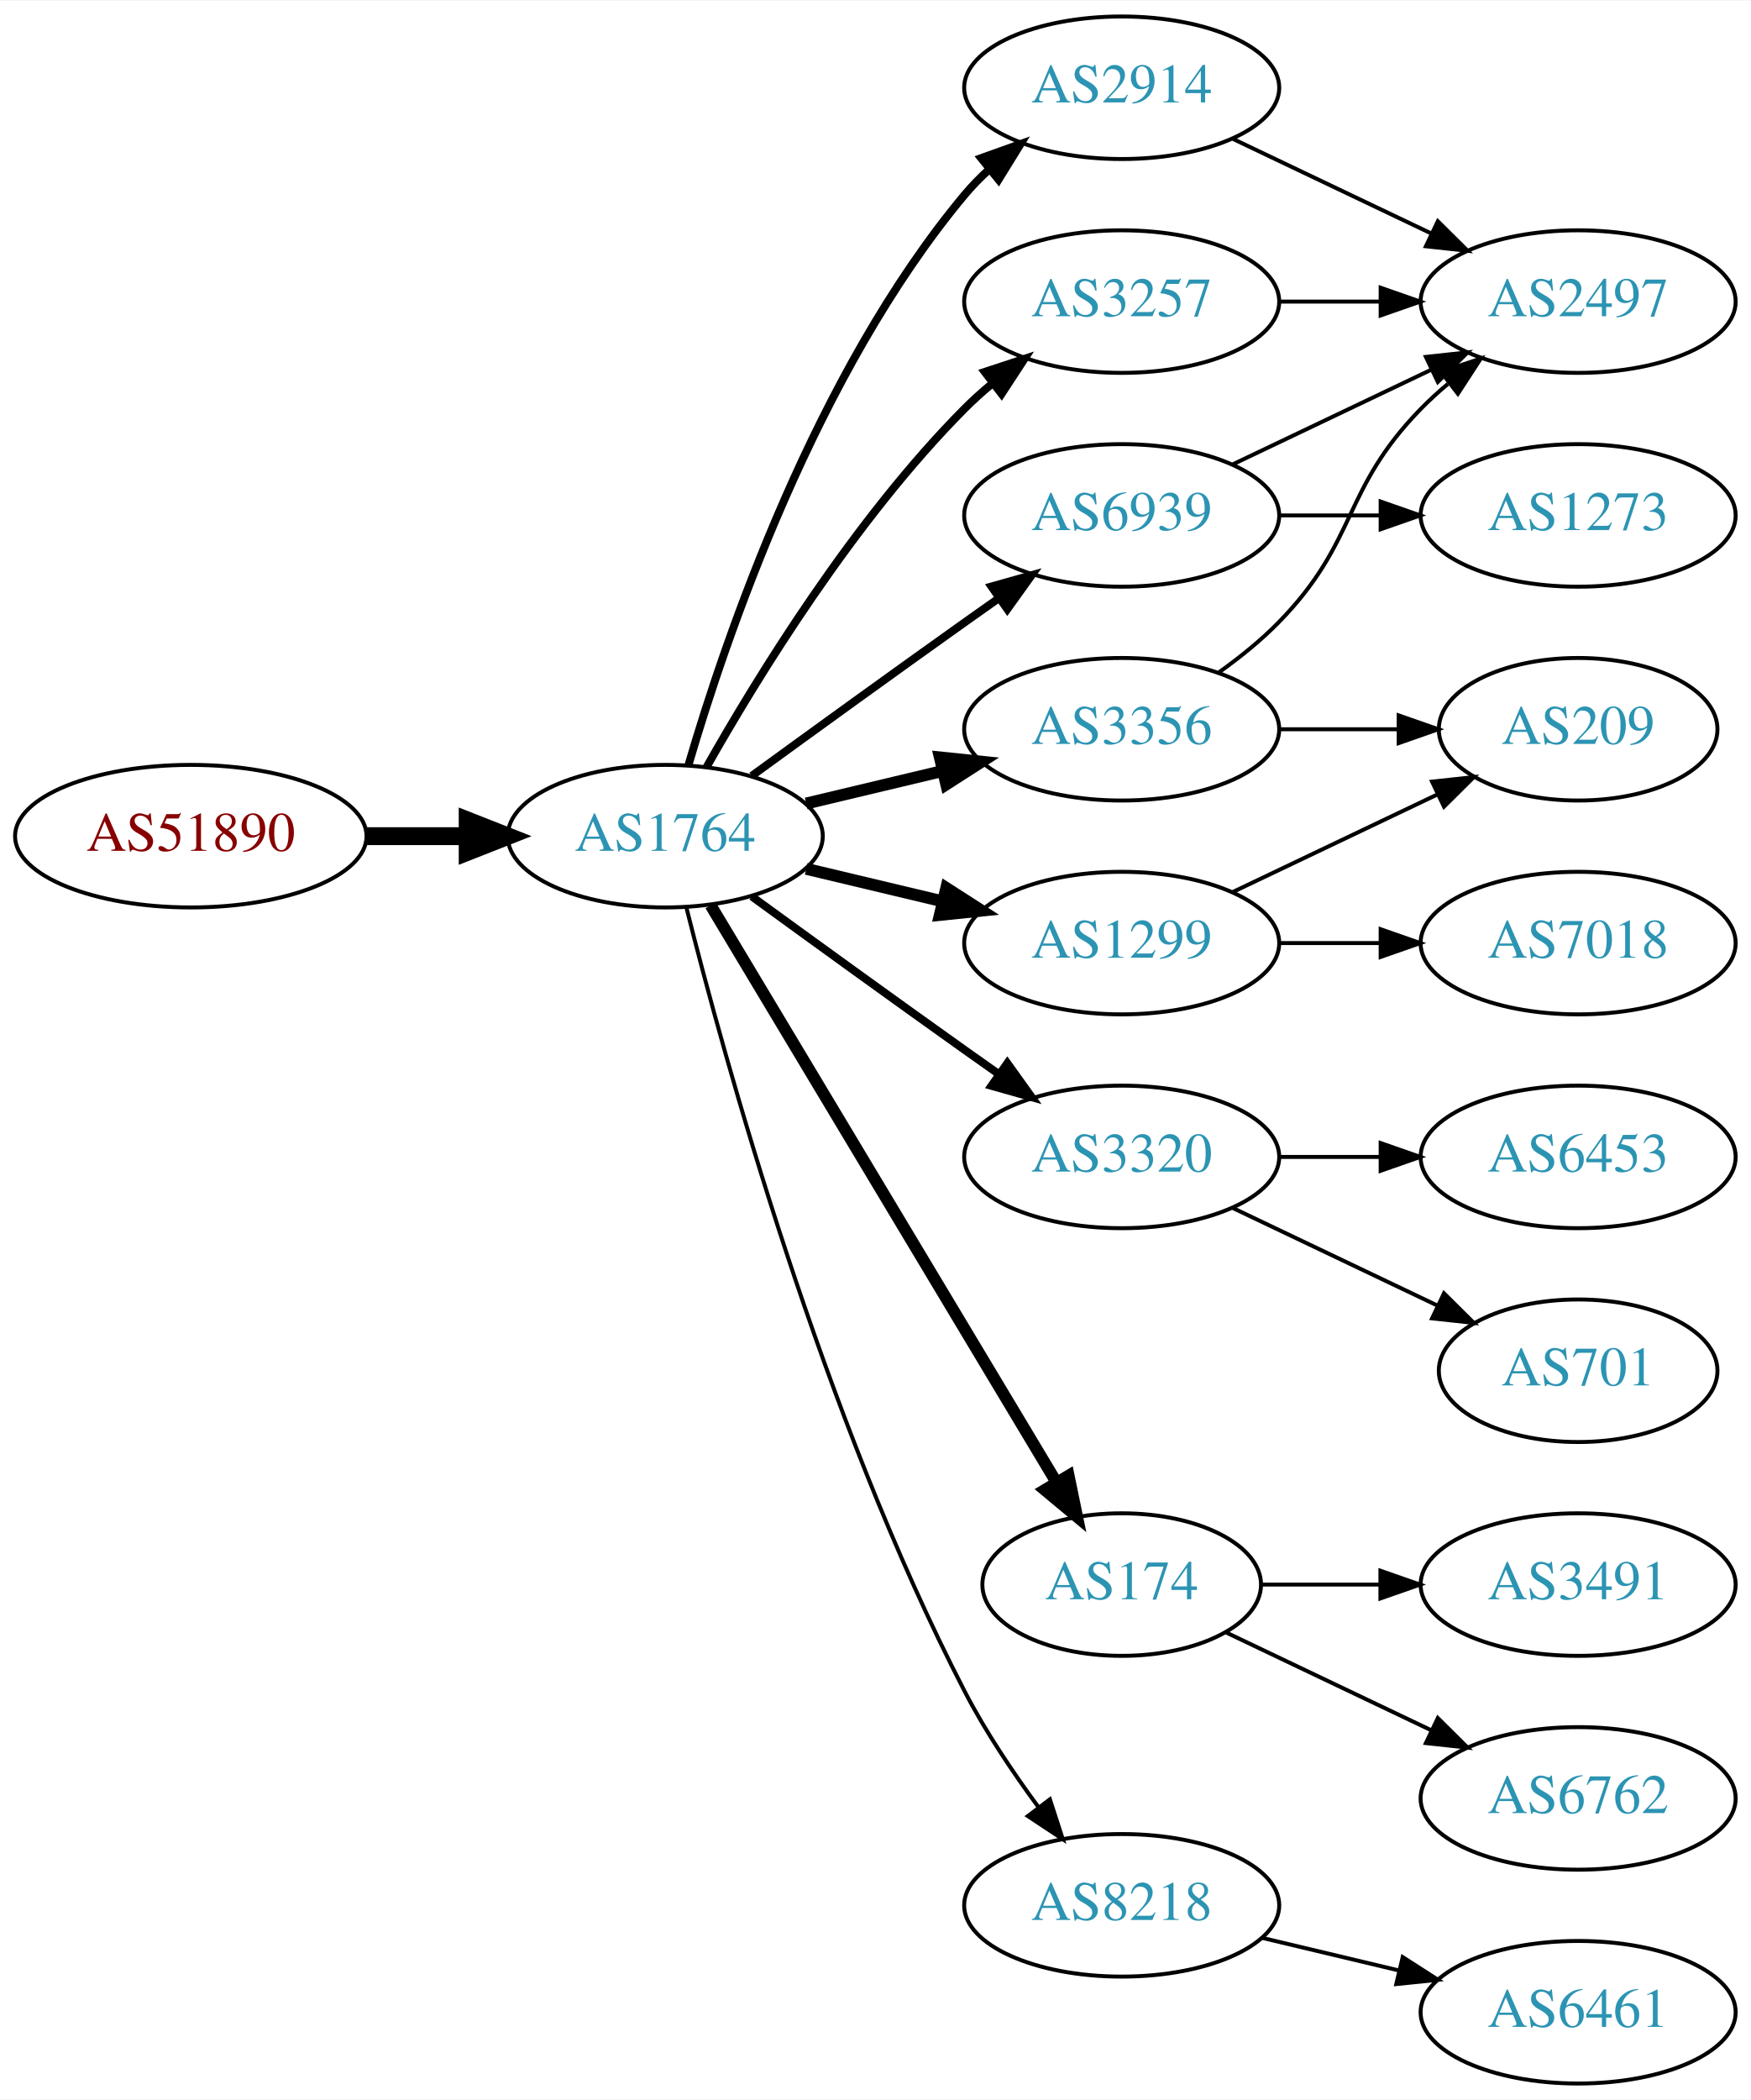
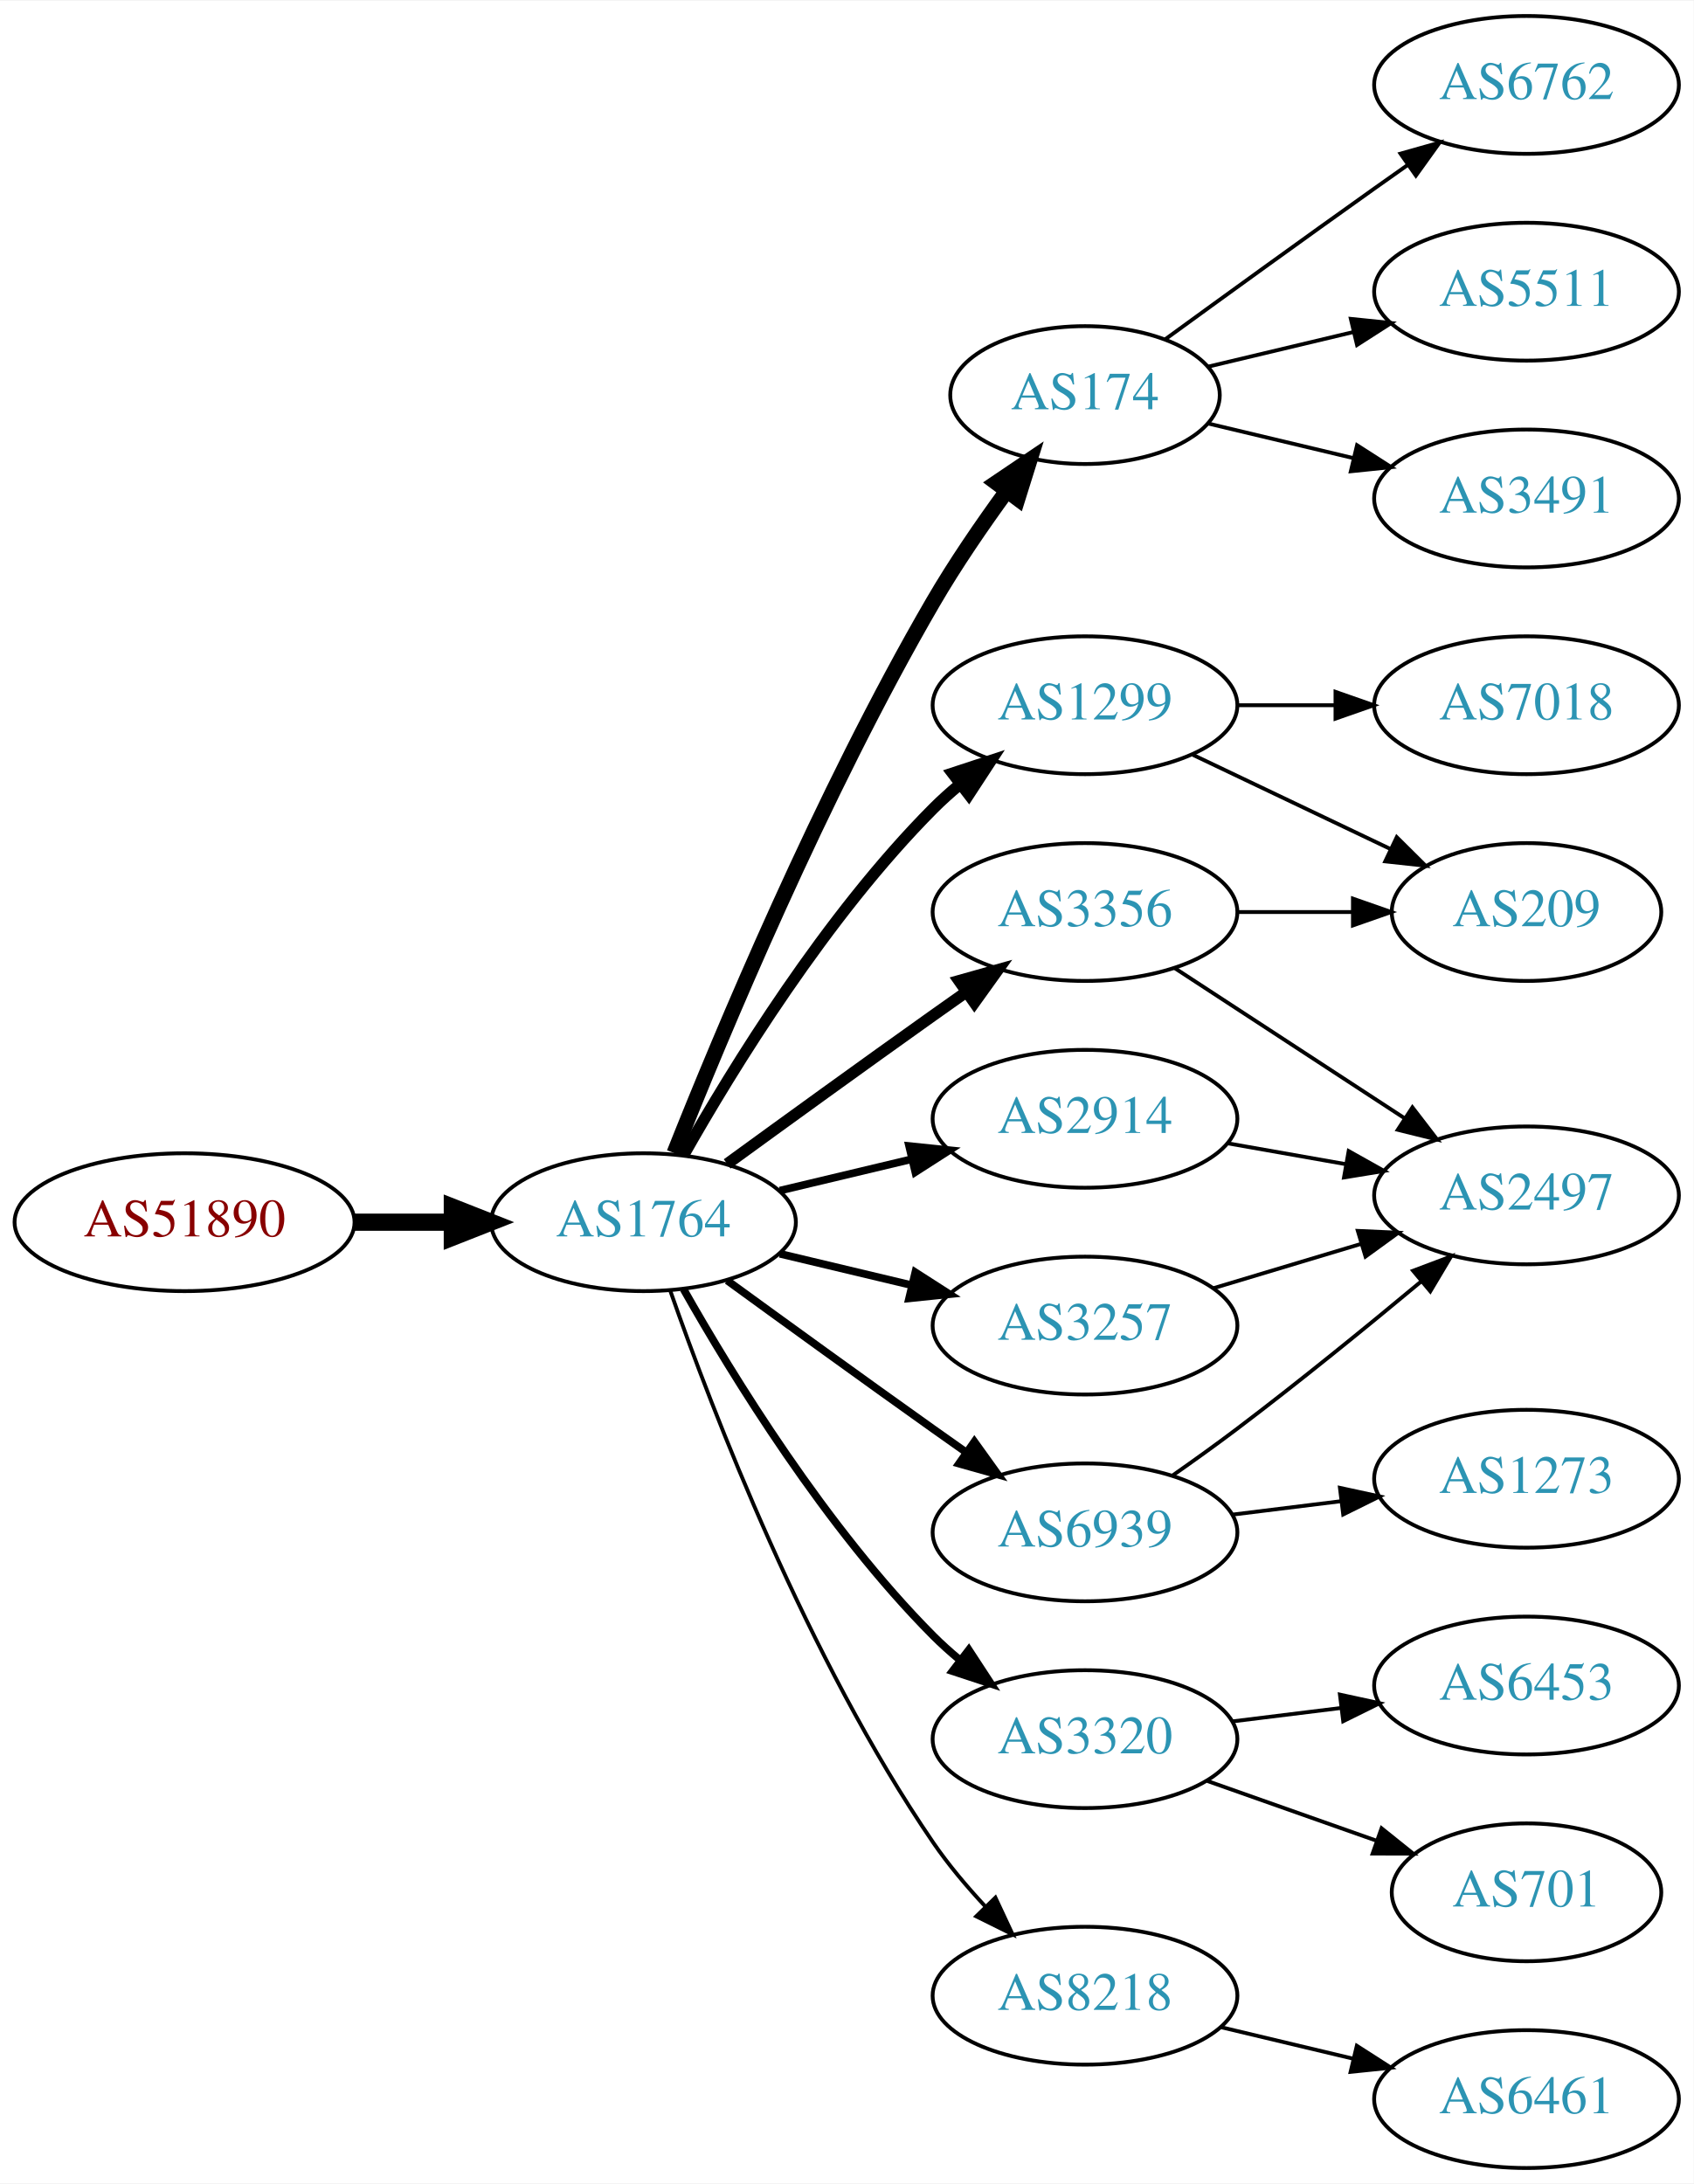
- <svg xmlns="http://www.w3.org/2000/svg" xmlns:xlink="http://www.w3.org/1999/xlink" width="442pt" height="530pt" viewBox="0.00 0.00 442.27 530.00">
-   <g id="graph0" class="graph" transform="scale(1 1) rotate(0) translate(4 526)">
-     <polygon fill="white" stroke="none" points="-4,4 -4,-526 438.271,-526 438.271,4 -4,4" />
+ <svg xmlns="http://www.w3.org/2000/svg" xmlns:xlink="http://www.w3.org/1999/xlink" width="442pt" height="570pt" viewBox="0.00 0.00 442.27 570.00">
+   <g id="graph0" class="graph" transform="scale(1 1) rotate(0) translate(4 566)">
+     <polygon fill="white" stroke="none" points="-4,4 -4,-566 438.271,-566 438.271,4 -4,4" />
    <g id="node1" class="node">
      <g id="a_node1">
        <a xlink:href="/asn/51890" xlink:title="AS51890 ~ Mayr-Melnhof Karton GmbH [AT]">
-           <ellipse fill="#ffffff" stroke="black" cx="44.196" cy="-315" rx="44.393" ry="18" />
-           <text text-anchor="middle" x="44.196" y="-311.3" font-family="Times,serif" font-size="14.00" fill="#880000">AS51890</text>
+           <ellipse fill="#ffffff" stroke="black" cx="44.196" cy="-247" rx="44.393" ry="18" />
+           <text text-anchor="middle" x="44.196" y="-243.3" font-family="Times,serif" font-size="14.00" fill="#880000">AS51890</text>
        </a>
      </g>
    </g>
    <g id="node2" class="node">
      <g id="a_node2">
        <a xlink:href="/asn/1764" xlink:title="AS1764 ~ NEXTLAYER-AS [AT]">
-           <ellipse fill="#ffffff" stroke="black" cx="164.039" cy="-315" rx="39.794" ry="18" />
-           <text text-anchor="middle" x="164.039" y="-311.3" font-family="Times,serif" font-size="14.00" fill="#2c94b3">AS1764</text>
+           <ellipse fill="#ffffff" stroke="black" cx="164.039" cy="-247" rx="39.794" ry="18" />
+           <text text-anchor="middle" x="164.039" y="-243.3" font-family="Times,serif" font-size="14.00" fill="#2c94b3">AS1764</text>
        </a>
      </g>
    </g>
    <g id="edge1" class="edge">
-       <path fill="none" stroke="black" stroke-width="4.5" d="M88.407,-315C96.72,-315 105.482,-315 113.965,-315" />
-       <polygon fill="black" stroke="black" stroke-width="4.5" points="114.123,-318.938 124.123,-315 114.123,-311.063 114.123,-318.938" />
+       <path fill="none" stroke="black" stroke-width="4.5" d="M88.407,-247C96.72,-247 105.482,-247 113.965,-247" />
+       <polygon fill="black" stroke="black" stroke-width="4.5" points="114.123,-250.938 124.123,-247 114.123,-243.063 114.123,-250.938" />
    </g>
    <g id="node3" class="node">
      <g id="a_node3">
-         <a xlink:href="/asn/2914" xlink:title="AS2914 ~ NTT America, Inc. [US]">
-           <ellipse fill="#ffffff" stroke="black" cx="279.332" cy="-504" rx="39.794" ry="18" />
-           <text text-anchor="middle" x="279.332" y="-500.3" font-family="Times,serif" font-size="14.00" fill="#2c94b3">AS2914</text>
+         <a xlink:href="/asn/174" xlink:title="AS174 ~ Cogent Communications [US]">
+           <ellipse fill="#ffffff" stroke="black" cx="279.332" cy="-463" rx="35.194" ry="18" />
+           <text text-anchor="middle" x="279.332" y="-459.3" font-family="Times,serif" font-size="14.00" fill="#2c94b3">AS174</text>
        </a>
      </g>
    </g>
    <g id="edge2" class="edge">
-       <path fill="none" stroke="black" stroke-width="2" d="M169.913,-333.002C179.227,-364.844 202.043,-431.981 239.685,-477 241.555,-479.237 243.654,-481.374 245.88,-483.396" />
-       <polygon fill="black" stroke="black" stroke-width="2" points="243.823,-486.234 253.799,-489.804 248.227,-480.793 243.823,-486.234" />
+       <path fill="none" stroke="black" stroke-width="4" d="M172.042,-265.051C184.169,-295.57 210.587,-358.933 239.685,-409 245.392,-418.819 252.43,-429.078 258.929,-437.984" />
+       <polygon fill="black" stroke="black" stroke-width="4" points="256.155,-440.119 264.934,-446.05 261.77,-435.938 256.155,-440.119" />
    </g>
    <g id="node4" class="node">
      <g id="a_node4">
-         <a xlink:href="/asn/3320" xlink:title="AS3320 ~ DTAG [DE]">
-           <ellipse fill="#ffffff" stroke="black" cx="279.332" cy="-234" rx="39.794" ry="18" />
-           <text text-anchor="middle" x="279.332" y="-230.3" font-family="Times,serif" font-size="14.00" fill="#2c94b3">AS3320</text>
+         <a xlink:href="/asn/1299" xlink:title="AS1299 ~ Telia Carrier [EU]">
+           <ellipse fill="#ffffff" stroke="black" cx="279.332" cy="-382" rx="39.794" ry="18" />
+           <text text-anchor="middle" x="279.332" y="-378.3" font-family="Times,serif" font-size="14.00" fill="#2c94b3">AS1299</text>
        </a>
      </g>
    </g>
    <g id="edge3" class="edge">
-       <path fill="none" stroke="black" stroke-width="2" d="M185.887,-299.778C200.821,-288.909 221.435,-273.975 239.685,-261 242.506,-258.995 245.449,-256.915 248.397,-254.841" />
-       <polygon fill="black" stroke="black" stroke-width="2" points="250.443,-257.681 256.621,-249.074 246.424,-251.95 250.443,-257.681" />
+       <path fill="none" stroke="black" stroke-width="3" d="M174.498,-264.49C187.28,-287.096 211.712,-326.886 239.685,-355 241.796,-357.121 244.092,-359.188 246.477,-361.171" />
+       <polygon fill="black" stroke="black" stroke-width="3" points="244.73,-364.242 254.793,-367.556 248.993,-358.69 244.73,-364.242" />
    </g>
    <g id="node5" class="node">
      <g id="a_node5">
-         <a xlink:href="/asn/174" xlink:title="AS174 ~ Cogent Communications [US]">
-           <ellipse fill="#ffffff" stroke="black" cx="279.332" cy="-126" rx="35.194" ry="18" />
-           <text text-anchor="middle" x="279.332" y="-122.3" font-family="Times,serif" font-size="14.00" fill="#2c94b3">AS174</text>
+         <a xlink:href="/asn/3356" xlink:title="AS3356 ~ Level 3 Parent, LLC [US]">
+           <ellipse fill="#ffffff" stroke="black" cx="279.332" cy="-328" rx="39.794" ry="18" />
+           <text text-anchor="middle" x="279.332" y="-324.3" font-family="Times,serif" font-size="14.00" fill="#2c94b3">AS3356</text>
        </a>
      </g>
    </g>
    <g id="edge4" class="edge">
-       <path fill="none" stroke="black" stroke-width="3" d="M175.494,-297.558C195.526,-264.141 239.402,-190.943 262.844,-151.837" />
-       <polygon fill="black" stroke="black" stroke-width="3" points="265.926,-153.503 268.065,-143.127 259.922,-149.904 265.926,-153.503" />
+       <path fill="none" stroke="black" stroke-width="3" d="M185.887,-262.222C200.821,-273.091 221.435,-288.025 239.685,-301 242.506,-303.005 245.449,-305.085 248.397,-307.159" />
+       <polygon fill="black" stroke="black" stroke-width="3" points="246.424,-310.05 256.621,-312.926 250.443,-304.319 246.424,-310.05" />
    </g>
    <g id="node6" class="node">
      <g id="a_node6">
-         <a xlink:href="/asn/3356" xlink:title="AS3356 ~ Level 3 Parent, LLC [US]">
-           <ellipse fill="#ffffff" stroke="black" cx="279.332" cy="-342" rx="39.794" ry="18" />
-           <text text-anchor="middle" x="279.332" y="-338.3" font-family="Times,serif" font-size="14.00" fill="#2c94b3">AS3356</text>
+         <a xlink:href="/asn/2914" xlink:title="AS2914 ~ NTT America, Inc. [US]">
+           <ellipse fill="#ffffff" stroke="black" cx="279.332" cy="-274" rx="39.794" ry="18" />
+           <text text-anchor="middle" x="279.332" y="-270.3" font-family="Times,serif" font-size="14.00" fill="#2c94b3">AS2914</text>
        </a>
      </g>
    </g>
    <g id="edge5" class="edge">
-       <path fill="none" stroke="black" stroke-width="3" d="M199.646,-323.248C210.517,-325.838 222.671,-328.735 234.114,-331.462" />
-       <polygon fill="black" stroke="black" stroke-width="3" points="233.397,-334.889 243.936,-333.803 235.02,-328.08 233.397,-334.889" />
+       <path fill="none" stroke="black" stroke-width="2" d="M199.646,-255.248C210.517,-257.838 222.671,-260.735 234.114,-263.462" />
+       <polygon fill="black" stroke="black" stroke-width="2" points="233.397,-266.889 243.936,-265.803 235.02,-260.08 233.397,-266.889" />
    </g>
    <g id="node7" class="node">
      <g id="a_node7">
-         <a xlink:href="/asn/6939" xlink:title="AS6939 ~ Hurricane Electric LLC [US]">
-           <ellipse fill="#ffffff" stroke="black" cx="279.332" cy="-396" rx="39.794" ry="18" />
-           <text text-anchor="middle" x="279.332" y="-392.3" font-family="Times,serif" font-size="14.00" fill="#2c94b3">AS6939</text>
+         <a xlink:href="/asn/3320" xlink:title="AS3320 ~ DTAG [DE]">
+           <ellipse fill="#ffffff" stroke="black" cx="279.332" cy="-112" rx="39.794" ry="18" />
+           <text text-anchor="middle" x="279.332" y="-108.3" font-family="Times,serif" font-size="14.00" fill="#2c94b3">AS3320</text>
        </a>
      </g>
    </g>
    <g id="edge6" class="edge">
-       <path fill="none" stroke="black" stroke-width="2" d="M185.887,-330.222C200.821,-341.091 221.435,-356.025 239.685,-369 242.506,-371.005 245.449,-373.085 248.397,-375.159" />
-       <polygon fill="black" stroke="black" stroke-width="2" points="246.424,-378.05 256.621,-380.926 250.443,-372.319 246.424,-378.05" />
+       <path fill="none" stroke="black" stroke-width="2" d="M174.498,-229.51C187.28,-206.904 211.712,-167.114 239.685,-139 241.796,-136.879 244.092,-134.812 246.477,-132.829" />
+       <polygon fill="black" stroke="black" stroke-width="2" points="248.993,-135.31 254.793,-126.444 244.73,-129.758 248.993,-135.31" />
    </g>
    <g id="node8" class="node">
      <g id="a_node8">
+         <a xlink:href="/asn/6939" xlink:title="AS6939 ~ Hurricane Electric LLC [US]">
+           <ellipse fill="#ffffff" stroke="black" cx="279.332" cy="-166" rx="39.794" ry="18" />
+           <text text-anchor="middle" x="279.332" y="-162.3" font-family="Times,serif" font-size="14.00" fill="#2c94b3">AS6939</text>
+         </a>
+       </g>
+     </g>
+     <g id="edge7" class="edge">
+       <path fill="none" stroke="black" stroke-width="2" d="M185.887,-231.778C200.821,-220.909 221.435,-205.975 239.685,-193 242.506,-190.995 245.449,-188.915 248.397,-186.841" />
+       <polygon fill="black" stroke="black" stroke-width="2" points="250.443,-189.681 256.621,-181.074 246.424,-183.95 250.443,-189.681" />
+     </g>
+     <g id="node9" class="node">
+       <g id="a_node9">
+         <a xlink:href="/asn/3257" xlink:title="AS3257 ~ GTT [DE]">
+           <ellipse fill="#ffffff" stroke="black" cx="279.332" cy="-220" rx="39.794" ry="18" />
+           <text text-anchor="middle" x="279.332" y="-216.3" font-family="Times,serif" font-size="14.00" fill="#2c94b3">AS3257</text>
+         </a>
+       </g>
+     </g>
+     <g id="edge8" class="edge">
+       <path fill="none" stroke="black" stroke-width="2" d="M199.646,-238.752C210.517,-236.162 222.671,-233.265 234.114,-230.538" />
+       <polygon fill="black" stroke="black" stroke-width="2" points="235.02,-233.92 243.936,-228.197 233.397,-227.111 235.02,-233.92" />
+     </g>
+     <g id="node10" class="node">
+       <g id="a_node10">
        <a xlink:href="/asn/8218" xlink:title="AS8218 ~ legacy Neotelecoms [FR]">
          <ellipse fill="#ffffff" stroke="black" cx="279.332" cy="-45" rx="39.794" ry="18" />
          <text text-anchor="middle" x="279.332" y="-41.3" font-family="Times,serif" font-size="14.00" fill="#2c94b3">AS8218</text>
        </a>
      </g>
    </g>
-     <g id="edge7" class="edge">
-       <path fill="none" stroke="black" d="M169.388,-296.934C178.942,-258.918 203.803,-168.439 239.685,-99 244.899,-88.91 251.823,-78.589 258.369,-69.709" />
-       <polygon fill="black" stroke="black" points="261.198,-71.771 264.461,-61.691 255.625,-67.536 261.198,-71.771" />
-     </g>
-     <g id="node9" class="node">
-       <g id="a_node9">
-         <a xlink:href="/asn/3257" xlink:title="AS3257 ~ GTT [DE]">
-           <ellipse fill="#ffffff" stroke="black" cx="279.332" cy="-450" rx="39.794" ry="18" />
-           <text text-anchor="middle" x="279.332" y="-446.3" font-family="Times,serif" font-size="14.00" fill="#2c94b3">AS3257</text>
-         </a>
-       </g>
-     </g>
-     <g id="edge8" class="edge">
-       <path fill="none" stroke="black" stroke-width="2" d="M174.498,-332.49C187.28,-355.096 211.712,-394.886 239.685,-423 241.796,-425.121 244.092,-427.188 246.477,-429.171" />
-       <polygon fill="black" stroke="black" stroke-width="2" points="244.73,-432.242 254.793,-435.556 248.993,-426.69 244.73,-432.242" />
-     </g>
-     <g id="node10" class="node">
-       <g id="a_node10">
-         <a xlink:href="/asn/1299" xlink:title="AS1299 ~ Telia Carrier [EU]">
-           <ellipse fill="#ffffff" stroke="black" cx="279.332" cy="-288" rx="39.794" ry="18" />
-           <text text-anchor="middle" x="279.332" y="-284.3" font-family="Times,serif" font-size="14.00" fill="#2c94b3">AS1299</text>
-         </a>
-       </g>
-     </g>
    <g id="edge9" class="edge">
-       <path fill="none" stroke="black" stroke-width="3" d="M199.646,-306.752C210.517,-304.162 222.671,-301.265 234.114,-298.538" />
-       <polygon fill="black" stroke="black" stroke-width="3" points="235.02,-301.92 243.936,-296.197 233.397,-295.111 235.02,-301.92" />
-     </g>
-     <g id="node11" class="node">
-       <g id="a_node11">
-         <a xlink:href="/asn/2497" xlink:title="AS2497 ~ Internet Initiative Japan Inc. [JP]">
-           <ellipse fill="#ffffff" stroke="black" cx="394.625" cy="-450" rx="39.794" ry="18" />
-           <text text-anchor="middle" x="394.625" y="-446.3" font-family="Times,serif" font-size="14.00" fill="#2c94b3">AS2497</text>
-         </a>
-       </g>
-     </g>
-     <g id="edge10" class="edge">
-       <path fill="none" stroke="black" d="M307.468,-491.066C322.462,-483.919 341.283,-474.948 357.506,-467.215" />
-       <polygon fill="black" stroke="black" points="359.188,-470.291 366.71,-462.829 356.177,-463.972 359.188,-470.291" />
-     </g>
-     <g id="node12" class="node">
-       <g id="a_node12">
-         <a xlink:href="/asn/701" xlink:title="AS701 ~ UUNET [US]">
-           <ellipse fill="#ffffff" stroke="black" cx="394.625" cy="-180" rx="35.194" ry="18" />
-           <text text-anchor="middle" x="394.625" y="-176.3" font-family="Times,serif" font-size="14.00" fill="#2c94b3">AS701</text>
-         </a>
-       </g>
-     </g>
-     <g id="edge11" class="edge">
-       <path fill="none" stroke="black" d="M307.468,-221.066C322.9,-213.71 342.385,-204.423 358.92,-196.541" />
-       <polygon fill="black" stroke="black" points="360.741,-199.551 368.262,-192.089 357.729,-193.232 360.741,-199.551" />
-     </g>
-     <g id="node13" class="node">
-       <g id="a_node13">
-         <a xlink:href="/asn/6453" xlink:title="AS6453 ~ TATA COMMUNICATIONS (AMERICA) INC [US]">
-           <ellipse fill="#ffffff" stroke="black" cx="394.625" cy="-234" rx="39.794" ry="18" />
-           <text text-anchor="middle" x="394.625" y="-230.3" font-family="Times,serif" font-size="14.00" fill="#2c94b3">AS6453</text>
-         </a>
-       </g>
-     </g>
-     <g id="edge12" class="edge">
-       <path fill="none" stroke="black" d="M319.004,-234C327.207,-234 335.971,-234 344.503,-234" />
-       <polygon fill="black" stroke="black" points="344.742,-237.5 354.742,-234 344.742,-230.5 344.742,-237.5" />
+       <path fill="none" stroke="black" d="M171.083,-228.952C181.965,-197.894 206.813,-133.05 239.685,-85 243.641,-79.217 248.46,-73.499 253.334,-68.273" />
+       <polygon fill="black" stroke="black" points="255.936,-70.618 260.421,-61.019 250.929,-65.726 255.936,-70.618" />
    </g>
    <g id="node14" class="node">
      <g id="a_node14">
-         <a xlink:href="/asn/6762" xlink:title="AS6762 ~ TELECOM ITALIA SPARKLE S.p.A. [IT]">
-           <ellipse fill="#ffffff" stroke="black" cx="394.625" cy="-72" rx="39.794" ry="18" />
-           <text text-anchor="middle" x="394.625" y="-68.3" font-family="Times,serif" font-size="14.00" fill="#2c94b3">AS6762</text>
-         </a>
-       </g>
-     </g>
-     <g id="edge13" class="edge">
-       <path fill="none" stroke="black" d="M305.757,-113.881C321.059,-106.587 340.783,-97.186 357.665,-89.14" />
-       <polygon fill="black" stroke="black" points="359.184,-92.293 366.705,-84.831 356.172,-85.974 359.184,-92.293" />
+         <a xlink:href="/asn/5511" xlink:title="AS5511 ~ Orange S.A. [FR]">
+           <ellipse fill="#ffffff" stroke="black" cx="394.625" cy="-490" rx="39.794" ry="18" />
+           <text text-anchor="middle" x="394.625" y="-486.3" font-family="Times,serif" font-size="14.00" fill="#2c94b3">AS5511</text>
+         </a>
+       </g>
+     </g>
+     <g id="edge14" class="edge">
+       <path fill="none" stroke="black" d="M311.589,-470.449C323.269,-473.233 336.765,-476.449 349.394,-479.459" />
+       <polygon fill="black" stroke="black" points="348.747,-482.903 359.286,-481.816 350.37,-476.093 348.747,-482.903" />
    </g>
    <g id="node15" class="node">
      <g id="a_node15">
        <a xlink:href="/asn/3491" xlink:title="AS3491 ~ PCCW Global, Inc. [US]">
-           <ellipse fill="#ffffff" stroke="black" cx="394.625" cy="-126" rx="39.794" ry="18" />
-           <text text-anchor="middle" x="394.625" y="-122.3" font-family="Times,serif" font-size="14.00" fill="#2c94b3">AS3491</text>
-         </a>
-       </g>
-     </g>
-     <g id="edge14" class="edge">
-       <path fill="none" stroke="black" d="M314.631,-126C324.008,-126 334.358,-126 344.393,-126" />
-       <polygon fill="black" stroke="black" points="344.681,-129.5 354.681,-126 344.681,-122.5 344.681,-129.5" />
+           <ellipse fill="#ffffff" stroke="black" cx="394.625" cy="-436" rx="39.794" ry="18" />
+           <text text-anchor="middle" x="394.625" y="-432.3" font-family="Times,serif" font-size="14.00" fill="#2c94b3">AS3491</text>
+         </a>
+       </g>
    </g>
    <g id="edge15" class="edge">
-       <path fill="none" stroke="black" d="M303.926,-356.389C309.182,-360.148 314.513,-364.437 318.978,-369 339.151,-389.617 334.806,-402.383 354.978,-423 357.071,-425.139 359.354,-427.218 361.731,-429.21" />
-       <polygon fill="black" stroke="black" points="359.974,-432.275 370.031,-435.611 364.249,-426.732 359.974,-432.275" />
+       <path fill="none" stroke="black" d="M311.589,-455.551C323.269,-452.767 336.765,-449.551 349.394,-446.541" />
+       <polygon fill="black" stroke="black" points="350.37,-449.907 359.286,-444.184 348.747,-443.097 350.37,-449.907" />
    </g>
    <g id="node16" class="node">
      <g id="a_node16">
+         <a xlink:href="/asn/6762" xlink:title="AS6762 ~ TELECOM ITALIA SPARKLE S.p.A. [IT]">
+           <ellipse fill="#ffffff" stroke="black" cx="394.625" cy="-544" rx="39.794" ry="18" />
+           <text text-anchor="middle" x="394.625" y="-540.3" font-family="Times,serif" font-size="14.00" fill="#2c94b3">AS6762</text>
+         </a>
+       </g>
+     </g>
+     <g id="edge16" class="edge">
+       <path fill="none" stroke="black" d="M300.228,-477.529C315.229,-488.45 336.336,-503.747 354.978,-517 357.799,-519.005 360.742,-521.085 363.69,-523.159" />
+       <polygon fill="black" stroke="black" points="361.717,-526.05 371.914,-528.926 365.736,-520.319 361.717,-526.05" />
+     </g>
+     <g id="node11" class="node">
+       <g id="a_node11">
+         <a xlink:href="/asn/7018" xlink:title="AS7018 ~ AT&amp;T Services, Inc. [US]">
+           <ellipse fill="#ffffff" stroke="black" cx="394.625" cy="-382" rx="39.794" ry="18" />
+           <text text-anchor="middle" x="394.625" y="-378.3" font-family="Times,serif" font-size="14.00" fill="#2c94b3">AS7018</text>
+         </a>
+       </g>
+     </g>
+     <g id="edge10" class="edge">
+       <path fill="none" stroke="black" d="M319.004,-382C327.207,-382 335.971,-382 344.503,-382" />
+       <polygon fill="black" stroke="black" points="344.742,-385.5 354.742,-382 344.742,-378.5 344.742,-385.5" />
+     </g>
+     <g id="node12" class="node">
+       <g id="a_node12">
        <a xlink:href="/asn/209" xlink:title="AS209 ~ CenturyLink Communications, LLC [US]">
-           <ellipse fill="#ffffff" stroke="black" cx="394.625" cy="-342" rx="35.194" ry="18" />
-           <text text-anchor="middle" x="394.625" y="-338.3" font-family="Times,serif" font-size="14.00" fill="#2c94b3">AS209</text>
-         </a>
-       </g>
-     </g>
-     <g id="edge16" class="edge">
-       <path fill="none" stroke="black" d="M319.004,-342C328.709,-342 339.2,-342 349.163,-342" />
-       <polygon fill="black" stroke="black" points="349.299,-345.5 359.299,-342 349.299,-338.5 349.299,-345.5" />
-     </g>
-     <g id="edge18" class="edge">
-       <path fill="none" stroke="black" d="M307.468,-408.934C322.462,-416.081 341.283,-425.052 357.506,-432.785" />
-       <polygon fill="black" stroke="black" points="356.177,-436.028 366.71,-437.171 359.188,-429.709 356.177,-436.028" />
+           <ellipse fill="#ffffff" stroke="black" cx="394.625" cy="-328" rx="35.194" ry="18" />
+           <text text-anchor="middle" x="394.625" y="-324.3" font-family="Times,serif" font-size="14.00" fill="#2c94b3">AS209</text>
+         </a>
+       </g>
+     </g>
+     <g id="edge11" class="edge">
+       <path fill="none" stroke="black" d="M307.468,-369.066C322.9,-361.71 342.385,-352.423 358.92,-344.541" />
+       <polygon fill="black" stroke="black" points="360.741,-347.551 368.262,-340.089 357.729,-341.232 360.741,-347.551" />
+     </g>
+     <g id="edge12" class="edge">
+       <path fill="none" stroke="black" d="M319.004,-328C328.709,-328 339.2,-328 349.163,-328" />
+       <polygon fill="black" stroke="black" points="349.299,-331.5 359.299,-328 349.299,-324.5 349.299,-331.5" />
+     </g>
+     <g id="node13" class="node">
+       <g id="a_node13">
+         <a xlink:href="/asn/2497" xlink:title="AS2497 ~ Internet Initiative Japan Inc. [JP]">
+           <ellipse fill="#ffffff" stroke="black" cx="394.625" cy="-254" rx="39.794" ry="18" />
+           <text text-anchor="middle" x="394.625" y="-250.3" font-family="Times,serif" font-size="14.00" fill="#2c94b3">AS2497</text>
+         </a>
+       </g>
+     </g>
+     <g id="edge13" class="edge">
+       <path fill="none" stroke="black" d="M302.715,-313.38C319.861,-302.18 343.716,-286.599 362.688,-274.207" />
+       <polygon fill="black" stroke="black" points="364.83,-276.989 371.288,-268.59 361.002,-271.128 364.83,-276.989" />
+     </g>
+     <g id="edge22" class="edge">
+       <path fill="none" stroke="black" d="M316.49,-267.617C326.3,-265.885 337.059,-263.986 347.345,-262.17" />
+       <polygon fill="black" stroke="black" points="348.182,-265.576 357.421,-260.391 346.965,-258.683 348.182,-265.576" />
    </g>
    <g id="node17" class="node">
      <g id="a_node17">
-         <a xlink:href="/asn/1273" xlink:title="AS1273 ~ Vodafone Group PLC [EU]">
-           <ellipse fill="#ffffff" stroke="black" cx="394.625" cy="-396" rx="39.794" ry="18" />
-           <text text-anchor="middle" x="394.625" y="-392.3" font-family="Times,serif" font-size="14.00" fill="#2c94b3">AS1273</text>
+         <a xlink:href="/asn/6453" xlink:title="AS6453 ~ TATA COMMUNICATIONS (AMERICA) INC [US]">
+           <ellipse fill="#ffffff" stroke="black" cx="394.625" cy="-126" rx="39.794" ry="18" />
+           <text text-anchor="middle" x="394.625" y="-122.3" font-family="Times,serif" font-size="14.00" fill="#2c94b3">AS6453</text>
        </a>
      </g>
    </g>
    <g id="edge17" class="edge">
-       <path fill="none" stroke="black" d="M319.004,-396C327.207,-396 335.971,-396 344.503,-396" />
-       <polygon fill="black" stroke="black" points="344.742,-399.5 354.742,-396 344.742,-392.5 344.742,-399.5" />
+       <path fill="none" stroke="black" d="M317.742,-116.623C326.83,-117.746 336.667,-118.962 346.152,-120.134" />
+       <polygon fill="black" stroke="black" points="345.9,-123.629 356.254,-121.382 346.758,-116.682 345.9,-123.629" />
    </g>
    <g id="node18" class="node">
      <g id="a_node18">
+         <a xlink:href="/asn/701" xlink:title="AS701 ~ UUNET [US]">
+           <ellipse fill="#ffffff" stroke="black" cx="394.625" cy="-72" rx="35.194" ry="18" />
+           <text text-anchor="middle" x="394.625" y="-68.3" font-family="Times,serif" font-size="14.00" fill="#2c94b3">AS701</text>
+         </a>
+       </g>
+     </g>
+     <g id="edge18" class="edge">
+       <path fill="none" stroke="black" d="M311.289,-101.07C324.917,-96.258 341.06,-90.559 355.427,-85.486" />
+       <polygon fill="black" stroke="black" points="356.772,-88.723 365.036,-82.094 354.441,-82.123 356.772,-88.723" />
+     </g>
+     <g id="edge20" class="edge">
+       <path fill="none" stroke="black" d="M302.204,-180.854C307.736,-184.727 313.625,-188.952 318.978,-193 335.27,-205.32 352.994,-219.758 367.081,-231.494" />
+       <polygon fill="black" stroke="black" points="365.003,-234.318 374.917,-238.055 369.497,-228.951 365.003,-234.318" />
+     </g>
+     <g id="node19" class="node">
+       <g id="a_node19">
+         <a xlink:href="/asn/1273" xlink:title="AS1273 ~ Vodafone Group PLC [EU]">
+           <ellipse fill="#ffffff" stroke="black" cx="394.625" cy="-180" rx="39.794" ry="18" />
+           <text text-anchor="middle" x="394.625" y="-176.3" font-family="Times,serif" font-size="14.00" fill="#2c94b3">AS1273</text>
+         </a>
+       </g>
+     </g>
+     <g id="edge19" class="edge">
+       <path fill="none" stroke="black" d="M317.742,-170.623C326.83,-171.746 336.667,-172.962 346.152,-174.134" />
+       <polygon fill="black" stroke="black" points="345.9,-177.629 356.254,-175.382 346.758,-170.682 345.9,-177.629" />
+     </g>
+     <g id="edge21" class="edge">
+       <path fill="none" stroke="black" d="M312.797,-229.743C324.767,-233.335 338.51,-237.46 351.228,-241.277" />
+       <polygon fill="black" stroke="black" points="350.571,-244.733 361.155,-244.256 352.583,-238.029 350.571,-244.733" />
+     </g>
+     <g id="node20" class="node">
+       <g id="a_node20">
        <a xlink:href="/asn/6461" xlink:title="AS6461 ~ Zayo Bandwidth [US]">
          <ellipse fill="#ffffff" stroke="black" cx="394.625" cy="-18" rx="39.794" ry="18" />
          <text text-anchor="middle" x="394.625" y="-14.3" font-family="Times,serif" font-size="14.00" fill="#2c94b3">AS6461</text>
        </a>
      </g>
    </g>
-     <g id="edge19" class="edge">
+     <g id="edge23" class="edge">
      <path fill="none" stroke="black" d="M314.939,-36.752C325.81,-34.162 337.964,-31.265 349.407,-28.538" />
      <polygon fill="black" stroke="black" points="350.313,-31.92 359.229,-26.197 348.69,-25.111 350.313,-31.92" />
    </g>
-     <g id="edge20" class="edge">
-       <path fill="none" stroke="black" d="M319.004,-450C327.207,-450 335.971,-450 344.503,-450" />
-       <polygon fill="black" stroke="black" points="344.742,-453.5 354.742,-450 344.742,-446.5 344.742,-453.5" />
-     </g>
-     <g id="edge22" class="edge">
-       <path fill="none" stroke="black" d="M307.468,-300.934C322.9,-308.29 342.385,-317.577 358.92,-325.459" />
-       <polygon fill="black" stroke="black" points="357.729,-328.768 368.262,-329.911 360.741,-322.449 357.729,-328.768" />
-     </g>
-     <g id="node19" class="node">
-       <g id="a_node19">
-         <a xlink:href="/asn/7018" xlink:title="AS7018 ~ AT&amp;T Services, Inc. [US]">
-           <ellipse fill="#ffffff" stroke="black" cx="394.625" cy="-288" rx="39.794" ry="18" />
-           <text text-anchor="middle" x="394.625" y="-284.3" font-family="Times,serif" font-size="14.00" fill="#2c94b3">AS7018</text>
-         </a>
-       </g>
-     </g>
-     <g id="edge21" class="edge">
-       <path fill="none" stroke="black" d="M319.004,-288C327.207,-288 335.971,-288 344.503,-288" />
-       <polygon fill="black" stroke="black" points="344.742,-291.5 354.742,-288 344.742,-284.5 344.742,-291.5" />
-     </g>
  </g>
</svg>
